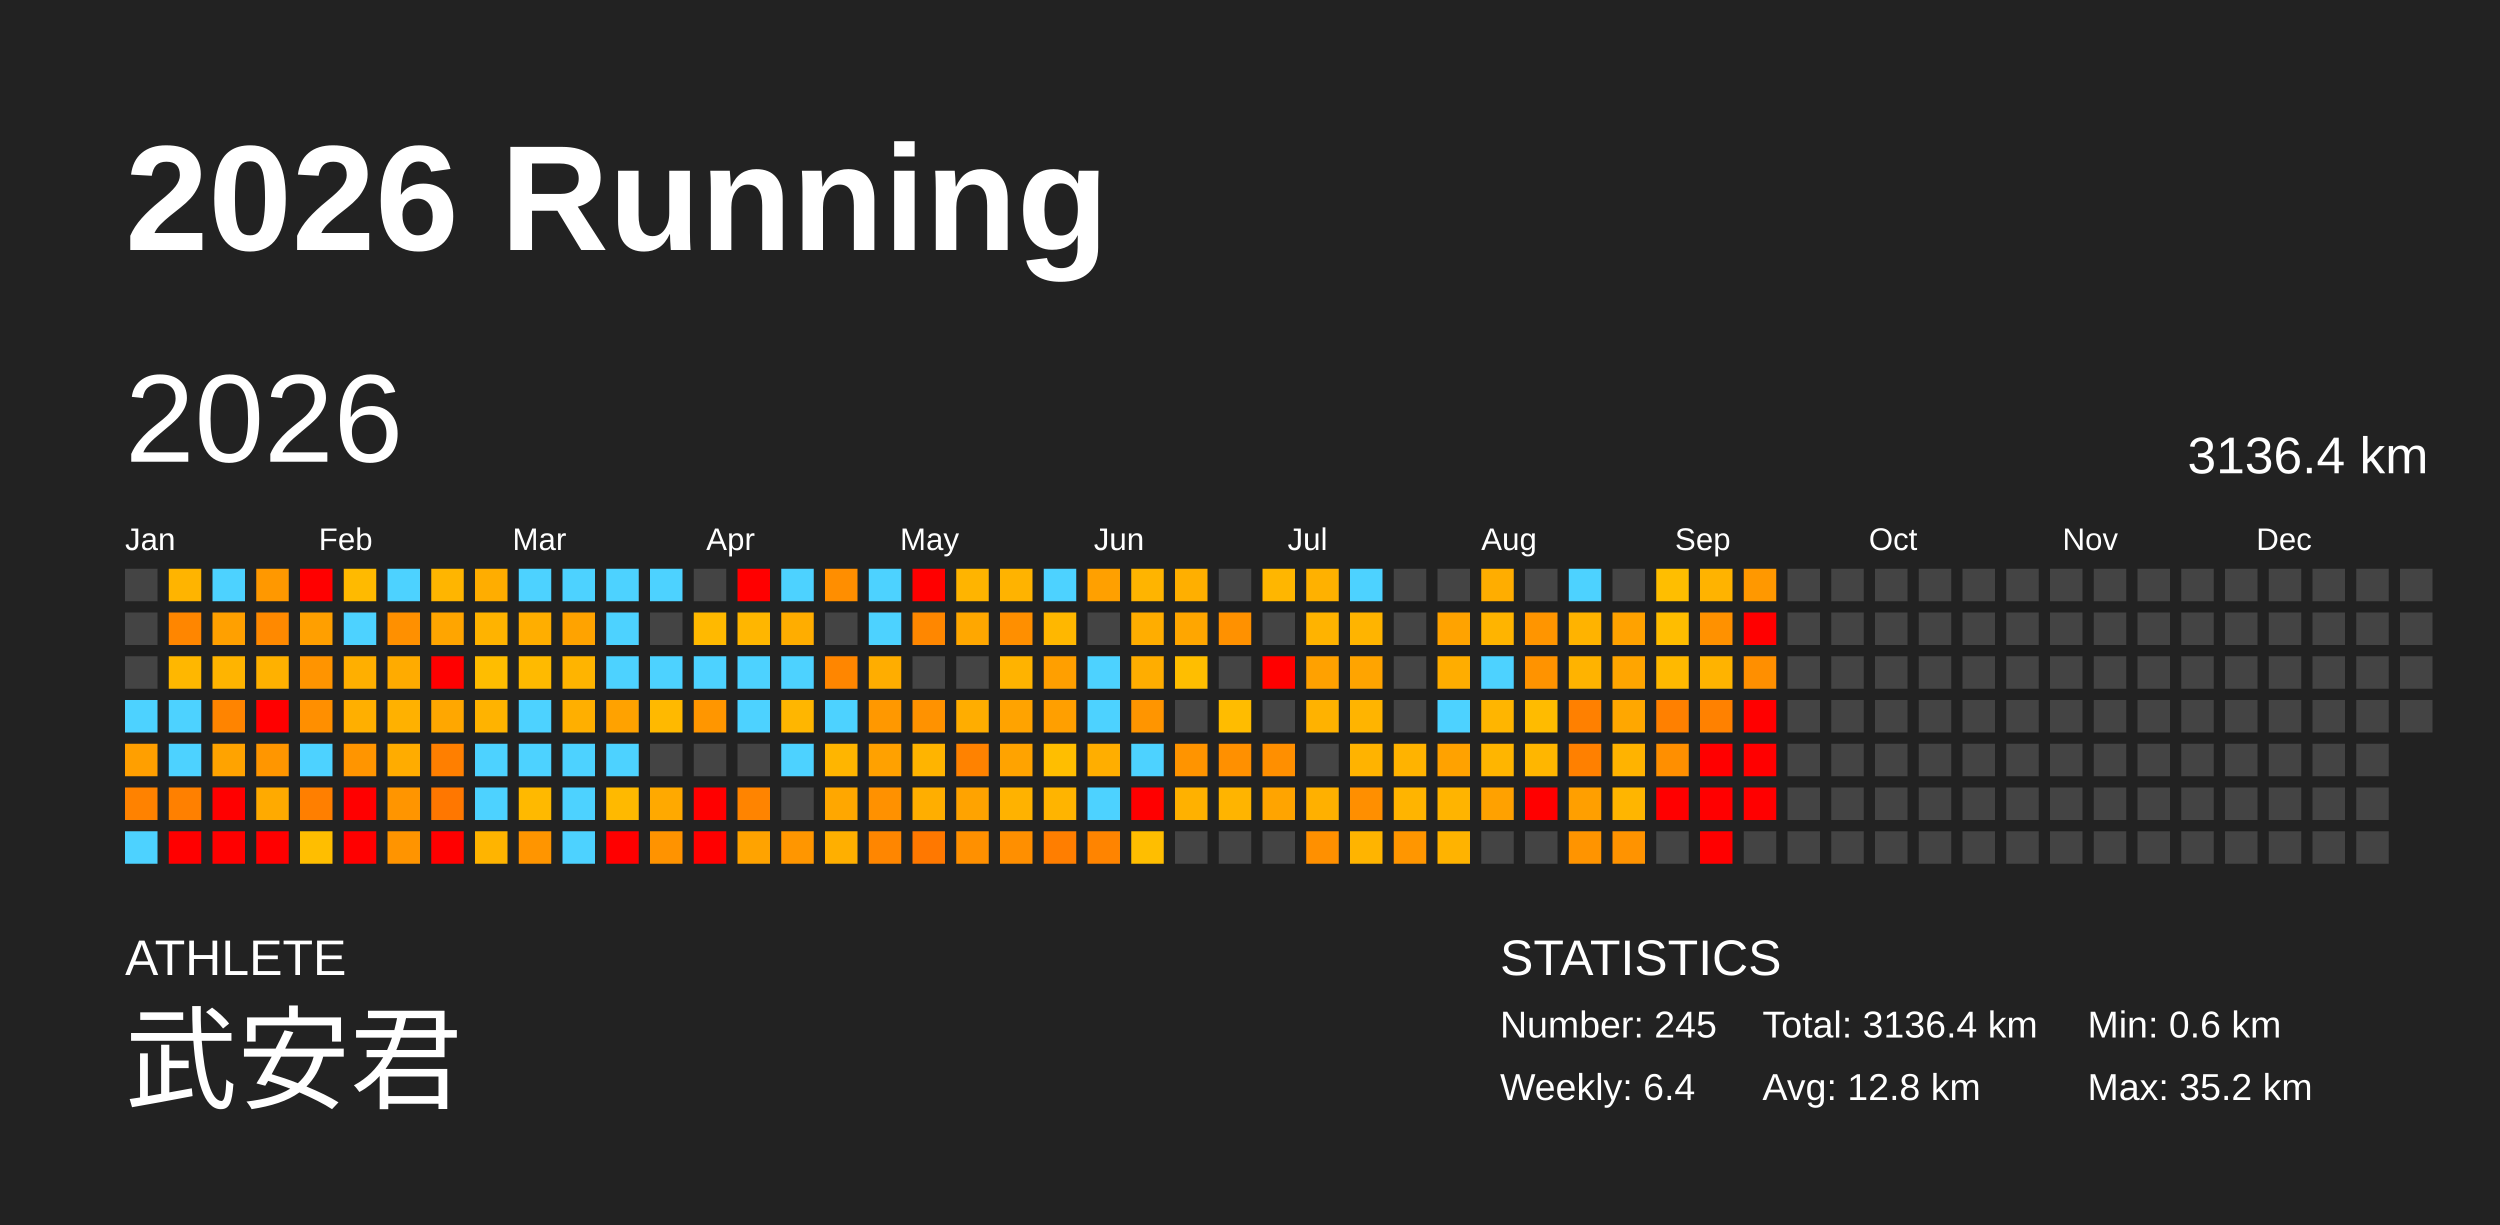
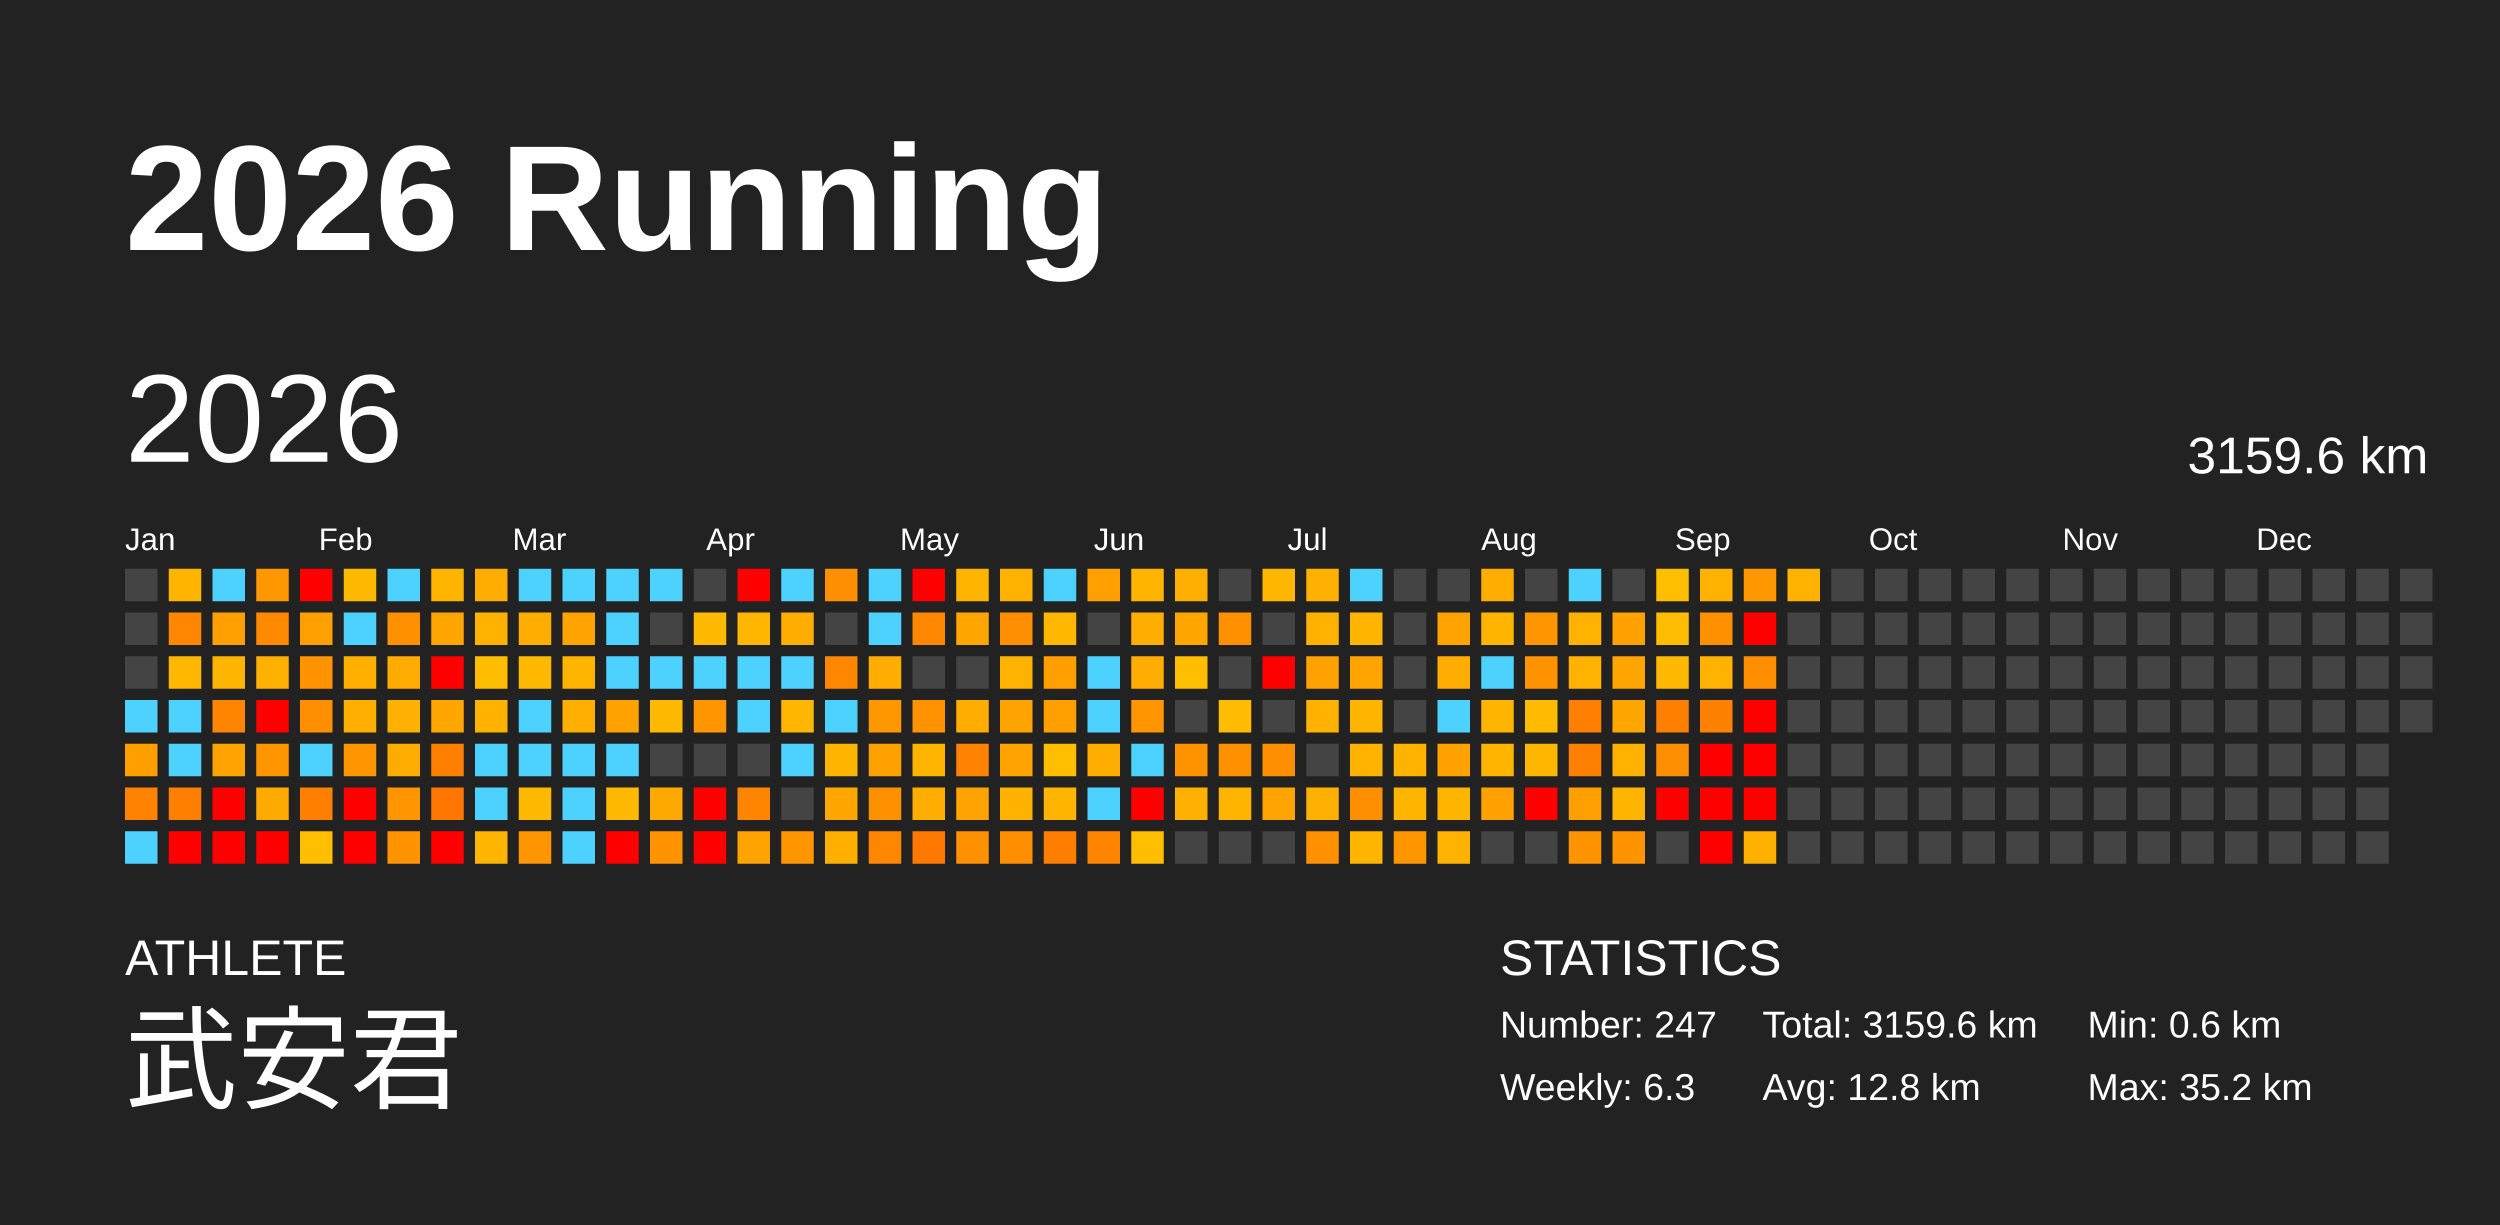
<svg xmlns="http://www.w3.org/2000/svg" baseProfile="full" height="98mm" version="1.1" viewBox="0,0,200,98" width="200mm">
  <defs />
  <rect fill="#222222" height="98" width="200" x="0" y="0" />
  <text fill="#FFFFFF" style="font-size:12px; font-family:Arial; font-weight:bold;" x="10" y="20">2026 Running</text>
  <text fill="#FFFFFF" style="font-size:4px; font-family:Arial" x="10" y="78">ATHLETE</text>
  <text fill="#FFFFFF" style="font-size:9px; font-family:Arial" x="10" y="88">武安君</text>
  <text fill="#FFFFFF" style="font-size:4px; font-family:Arial" x="120" y="78">STATISTICS</text>
-   <text fill="#FFFFFF" style="font-size:3px; font-family:Arial" x="120" y="83">Number: 245</text>
-   <text fill="#FFFFFF" style="font-size:3px; font-family:Arial" x="120" y="88">Weekly: 6.4</text>
-   <text fill="#FFFFFF" style="font-size:3px; font-family:Arial" x="141" y="83">Total: 3136.4 km</text>
+   <text fill="#FFFFFF" style="font-size:3px; font-family:Arial" x="120" y="83">Number: 247</text>
+   <text fill="#FFFFFF" style="font-size:3px; font-family:Arial" x="120" y="88">Weekly: 6.3</text>
+   <text fill="#FFFFFF" style="font-size:3px; font-family:Arial" x="141" y="83">Total: 3159.6 km</text>
  <text fill="#FFFFFF" style="font-size:3px; font-family:Arial" x="141" y="88">Avg: 12.8 km</text>
  <text fill="#FFFFFF" style="font-size:3px; font-family:Arial" x="167" y="83">Min: 0.6 km</text>
  <text fill="#FFFFFF" style="font-size:3px; font-family:Arial" x="167" y="88">Max: 35.2 km</text>
  <text dominant-baseline="hanging" fill="#FFFFFF" style="font-size:10.0px; font-family:Arial;" x="10" y="30">2026</text>
-   <text dominant-baseline="hanging" fill="#FFFFFF" style="font-size:4.125px; font-family:Arial;" x="175" y="35">3136.4 km</text>
+   <text dominant-baseline="hanging" fill="#FFFFFF" style="font-size:4.125px; font-family:Arial;" x="175" y="35">3159.6 km</text>
  <text fill="#FFFFFF" style="font-size:2.5px; font-family:Arial" x="10.0" y="44">Jan</text>
  <text fill="#FFFFFF" style="font-size:2.5px; font-family:Arial" x="25.5" y="44">Feb</text>
  <text fill="#FFFFFF" style="font-size:2.5px; font-family:Arial" x="41.0" y="44">Mar</text>
  <text fill="#FFFFFF" style="font-size:2.5px; font-family:Arial" x="56.5" y="44">Apr</text>
  <text fill="#FFFFFF" style="font-size:2.5px; font-family:Arial" x="72.0" y="44">May</text>
  <text fill="#FFFFFF" style="font-size:2.5px; font-family:Arial" x="87.5" y="44">Jun</text>
  <text fill="#FFFFFF" style="font-size:2.5px; font-family:Arial" x="103.0" y="44">Jul</text>
  <text fill="#FFFFFF" style="font-size:2.5px; font-family:Arial" x="118.5" y="44">Aug</text>
  <text fill="#FFFFFF" style="font-size:2.5px; font-family:Arial" x="134.0" y="44">Sep</text>
  <text fill="#FFFFFF" style="font-size:2.5px; font-family:Arial" x="149.5" y="44">Oct</text>
  <text fill="#FFFFFF" style="font-size:2.5px; font-family:Arial" x="165.0" y="44">Nov</text>
  <text fill="#FFFFFF" style="font-size:2.5px; font-family:Arial" x="180.5" y="44">Dec</text>
  <rect fill="#444444" height="2.6" width="2.6" x="10.0" y="45.5" />
  <rect fill="#444444" height="2.6" width="2.6" x="10.0" y="49.0" />
  <rect fill="#444444" height="2.6" width="2.6" x="10.0" y="52.5" />
  <rect fill="#4dd2ff" height="2.6" width="2.6" x="10.0" y="56.0" />
  <rect fill="#ff9f00" height="2.6" width="2.6" x="10.0" y="59.5" />
  <rect fill="#ff8200" height="2.6" width="2.6" x="10.0" y="63.0" />
  <rect fill="#4dd2ff" height="2.6" width="2.6" x="10.0" y="66.5" />
  <rect fill="#ffb400" height="2.6" width="2.6" x="13.5" y="45.5" />
  <rect fill="#ff8600" height="2.6" width="2.6" x="13.5" y="49.0" />
  <rect fill="#ffb700" height="2.6" width="2.6" x="13.5" y="52.5" />
  <rect fill="#4dd2ff" height="2.6" width="2.6" x="13.5" y="56.0" />
  <rect fill="#4dd2ff" height="2.6" width="2.6" x="13.5" y="59.5" />
  <rect fill="#ff8000" height="2.6" width="2.6" x="13.5" y="63.0" />
  <rect fill="red" height="2.6" width="2.6" x="13.5" y="66.5" />
  <rect fill="#4dd2ff" height="2.6" width="2.6" x="17.0" y="45.5" />
  <rect fill="#ffa000" height="2.6" width="2.6" x="17.0" y="49.0" />
  <rect fill="#ffb400" height="2.6" width="2.6" x="17.0" y="52.5" />
  <rect fill="#ff8400" height="2.6" width="2.6" x="17.0" y="56.0" />
  <rect fill="#ffa300" height="2.6" width="2.6" x="17.0" y="59.5" />
  <rect fill="red" height="2.6" width="2.6" x="17.0" y="63.0" />
  <rect fill="red" height="2.6" width="2.6" x="17.0" y="66.5" />
  <rect fill="#ff9800" height="2.6" width="2.6" x="20.5" y="45.5" />
  <rect fill="#ff8900" height="2.6" width="2.6" x="20.5" y="49.0" />
  <rect fill="#ffb100" height="2.6" width="2.6" x="20.5" y="52.5" />
  <rect fill="red" height="2.6" width="2.6" x="20.5" y="56.0" />
  <rect fill="#ff9600" height="2.6" width="2.6" x="20.5" y="59.5" />
  <rect fill="#ffaa00" height="2.6" width="2.6" x="20.5" y="63.0" />
  <rect fill="red" height="2.6" width="2.6" x="20.5" y="66.5" />
  <rect fill="red" height="2.6" width="2.6" x="24.0" y="45.5" />
  <rect fill="#ff9f00" height="2.6" width="2.6" x="24.0" y="49.0" />
  <rect fill="#ff9400" height="2.6" width="2.6" x="24.0" y="52.5" />
  <rect fill="#ff8f00" height="2.6" width="2.6" x="24.0" y="56.0" />
  <rect fill="#4dd2ff" height="2.6" width="2.6" x="24.0" y="59.5" />
  <rect fill="#ff7f00" height="2.6" width="2.6" x="24.0" y="63.0" />
  <rect fill="#ffbe00" height="2.6" width="2.6" x="24.0" y="66.5" />
  <rect fill="#ffba00" height="2.6" width="2.6" x="27.5" y="45.5" />
  <rect fill="#4dd2ff" height="2.6" width="2.6" x="27.5" y="49.0" />
  <rect fill="#ffaf00" height="2.6" width="2.6" x="27.5" y="52.5" />
  <rect fill="#ffaf00" height="2.6" width="2.6" x="27.5" y="56.0" />
  <rect fill="#ff9500" height="2.6" width="2.6" x="27.5" y="59.5" />
  <rect fill="red" height="2.6" width="2.6" x="27.5" y="63.0" />
  <rect fill="red" height="2.6" width="2.6" x="27.5" y="66.5" />
  <rect fill="#4dd2ff" height="2.6" width="2.6" x="31.0" y="45.5" />
  <rect fill="#ff9000" height="2.6" width="2.6" x="31.0" y="49.0" />
  <rect fill="#ffab00" height="2.6" width="2.6" x="31.0" y="52.5" />
  <rect fill="#ffb100" height="2.6" width="2.6" x="31.0" y="56.0" />
  <rect fill="#ffac00" height="2.6" width="2.6" x="31.0" y="59.5" />
  <rect fill="#ff9500" height="2.6" width="2.6" x="31.0" y="63.0" />
  <rect fill="#ff9400" height="2.6" width="2.6" x="31.0" y="66.5" />
  <rect fill="#ffb500" height="2.6" width="2.6" x="34.5" y="45.5" />
  <rect fill="#ffa500" height="2.6" width="2.6" x="34.5" y="49.0" />
  <rect fill="red" height="2.6" width="2.6" x="34.5" y="52.5" />
  <rect fill="#ffa700" height="2.6" width="2.6" x="34.5" y="56.0" />
  <rect fill="#ff7f00" height="2.6" width="2.6" x="34.5" y="59.5" />
  <rect fill="#ff7700" height="2.6" width="2.6" x="34.5" y="63.0" />
  <rect fill="red" height="2.6" width="2.6" x="34.5" y="66.5" />
  <rect fill="#ffad00" height="2.6" width="2.6" x="38.0" y="45.5" />
  <rect fill="#ffb300" height="2.6" width="2.6" x="38.0" y="49.0" />
  <rect fill="#ffbd00" height="2.6" width="2.6" x="38.0" y="52.5" />
  <rect fill="#ffb300" height="2.6" width="2.6" x="38.0" y="56.0" />
  <rect fill="#4dd2ff" height="2.6" width="2.6" x="38.0" y="59.5" />
  <rect fill="#4dd2ff" height="2.6" width="2.6" x="38.0" y="63.0" />
  <rect fill="#ffb400" height="2.6" width="2.6" x="38.0" y="66.5" />
  <rect fill="#4dd2ff" height="2.6" width="2.6" x="41.5" y="45.5" />
  <rect fill="#ffae00" height="2.6" width="2.6" x="41.5" y="49.0" />
  <rect fill="#ffba00" height="2.6" width="2.6" x="41.5" y="52.5" />
  <rect fill="#4dd2ff" height="2.6" width="2.6" x="41.5" y="56.0" />
  <rect fill="#4dd2ff" height="2.6" width="2.6" x="41.5" y="59.5" />
  <rect fill="#ffb900" height="2.6" width="2.6" x="41.5" y="63.0" />
  <rect fill="#ff9500" height="2.6" width="2.6" x="41.5" y="66.5" />
  <rect fill="#4dd2ff" height="2.6" width="2.6" x="45.0" y="45.5" />
  <rect fill="#ffa300" height="2.6" width="2.6" x="45.0" y="49.0" />
  <rect fill="#ffb400" height="2.6" width="2.6" x="45.0" y="52.5" />
  <rect fill="#ffaf00" height="2.6" width="2.6" x="45.0" y="56.0" />
  <rect fill="#4dd2ff" height="2.6" width="2.6" x="45.0" y="59.5" />
  <rect fill="#4dd2ff" height="2.6" width="2.6" x="45.0" y="63.0" />
  <rect fill="#4dd2ff" height="2.6" width="2.6" x="45.0" y="66.5" />
  <rect fill="#4dd2ff" height="2.6" width="2.6" x="48.5" y="45.5" />
  <rect fill="#4dd2ff" height="2.6" width="2.6" x="48.5" y="49.0" />
  <rect fill="#4dd2ff" height="2.6" width="2.6" x="48.5" y="52.5" />
  <rect fill="#ffa200" height="2.6" width="2.6" x="48.5" y="56.0" />
  <rect fill="#4dd2ff" height="2.6" width="2.6" x="48.5" y="59.5" />
  <rect fill="#ffb900" height="2.6" width="2.6" x="48.5" y="63.0" />
  <rect fill="red" height="2.6" width="2.6" x="48.5" y="66.5" />
  <rect fill="#4dd2ff" height="2.6" width="2.6" x="52.0" y="45.5" />
  <rect fill="#444444" height="2.6" width="2.6" x="52.0" y="49.0" />
  <rect fill="#4dd2ff" height="2.6" width="2.6" x="52.0" y="52.5" />
  <rect fill="#ffb900" height="2.6" width="2.6" x="52.0" y="56.0" />
  <rect fill="#444444" height="2.6" width="2.6" x="52.0" y="59.5" />
  <rect fill="#ffa900" height="2.6" width="2.6" x="52.0" y="63.0" />
  <rect fill="#ff9300" height="2.6" width="2.6" x="52.0" y="66.5" />
  <rect fill="#444444" height="2.6" width="2.6" x="55.5" y="45.5" />
  <rect fill="#ffb900" height="2.6" width="2.6" x="55.5" y="49.0" />
  <rect fill="#4dd2ff" height="2.6" width="2.6" x="55.5" y="52.5" />
  <rect fill="#ff9600" height="2.6" width="2.6" x="55.5" y="56.0" />
  <rect fill="#444444" height="2.6" width="2.6" x="55.5" y="59.5" />
  <rect fill="red" height="2.6" width="2.6" x="55.5" y="63.0" />
  <rect fill="red" height="2.6" width="2.6" x="55.5" y="66.5" />
  <rect fill="red" height="2.6" width="2.6" x="59.0" y="45.5" />
  <rect fill="#ffb600" height="2.6" width="2.6" x="59.0" y="49.0" />
  <rect fill="#4dd2ff" height="2.6" width="2.6" x="59.0" y="52.5" />
  <rect fill="#4dd2ff" height="2.6" width="2.6" x="59.0" y="56.0" />
  <rect fill="#444444" height="2.6" width="2.6" x="59.0" y="59.5" />
  <rect fill="#ff8400" height="2.6" width="2.6" x="59.0" y="63.0" />
  <rect fill="#ffa300" height="2.6" width="2.6" x="59.0" y="66.5" />
  <rect fill="#4dd2ff" height="2.6" width="2.6" x="62.5" y="45.5" />
  <rect fill="#ffad00" height="2.6" width="2.6" x="62.5" y="49.0" />
  <rect fill="#4dd2ff" height="2.6" width="2.6" x="62.5" y="52.5" />
  <rect fill="#ffb600" height="2.6" width="2.6" x="62.5" y="56.0" />
  <rect fill="#4dd2ff" height="2.6" width="2.6" x="62.5" y="59.5" />
  <rect fill="#444444" height="2.6" width="2.6" x="62.5" y="63.0" />
  <rect fill="#ff9600" height="2.6" width="2.6" x="62.5" y="66.5" />
  <rect fill="#ff8e00" height="2.6" width="2.6" x="66.0" y="45.5" />
  <rect fill="#444444" height="2.6" width="2.6" x="66.0" y="49.0" />
  <rect fill="#ff8600" height="2.6" width="2.6" x="66.0" y="52.5" />
  <rect fill="#4dd2ff" height="2.6" width="2.6" x="66.0" y="56.0" />
  <rect fill="#ffb500" height="2.6" width="2.6" x="66.0" y="59.5" />
  <rect fill="#ffa700" height="2.6" width="2.6" x="66.0" y="63.0" />
  <rect fill="#ffaf00" height="2.6" width="2.6" x="66.0" y="66.5" />
  <rect fill="#4dd2ff" height="2.6" width="2.6" x="69.5" y="45.5" />
  <rect fill="#4dd2ff" height="2.6" width="2.6" x="69.5" y="49.0" />
  <rect fill="#ffad00" height="2.6" width="2.6" x="69.5" y="52.5" />
  <rect fill="#ff9800" height="2.6" width="2.6" x="69.5" y="56.0" />
  <rect fill="#ffa100" height="2.6" width="2.6" x="69.5" y="59.5" />
  <rect fill="#ff9100" height="2.6" width="2.6" x="69.5" y="63.0" />
  <rect fill="#ff8600" height="2.6" width="2.6" x="69.5" y="66.5" />
  <rect fill="red" height="2.6" width="2.6" x="73.0" y="45.5" />
  <rect fill="#ff8700" height="2.6" width="2.6" x="73.0" y="49.0" />
  <rect fill="#444444" height="2.6" width="2.6" x="73.0" y="52.5" />
  <rect fill="#ff9200" height="2.6" width="2.6" x="73.0" y="56.0" />
  <rect fill="#ffb400" height="2.6" width="2.6" x="73.0" y="59.5" />
  <rect fill="#ffae00" height="2.6" width="2.6" x="73.0" y="63.0" />
  <rect fill="#ff7800" height="2.6" width="2.6" x="73.0" y="66.5" />
  <rect fill="#ffb400" height="2.6" width="2.6" x="76.5" y="45.5" />
  <rect fill="#ffa700" height="2.6" width="2.6" x="76.5" y="49.0" />
  <rect fill="#444444" height="2.6" width="2.6" x="76.5" y="52.5" />
  <rect fill="#ffad00" height="2.6" width="2.6" x="76.5" y="56.0" />
  <rect fill="#ff8200" height="2.6" width="2.6" x="76.5" y="59.5" />
  <rect fill="#ffa300" height="2.6" width="2.6" x="76.5" y="63.0" />
  <rect fill="#ff9000" height="2.6" width="2.6" x="76.5" y="66.5" />
  <rect fill="#ffb300" height="2.6" width="2.6" x="80.0" y="45.5" />
  <rect fill="#ff8f00" height="2.6" width="2.6" x="80.0" y="49.0" />
  <rect fill="#ffb300" height="2.6" width="2.6" x="80.0" y="52.5" />
  <rect fill="#ffa300" height="2.6" width="2.6" x="80.0" y="56.0" />
  <rect fill="#ffa300" height="2.6" width="2.6" x="80.0" y="59.5" />
  <rect fill="#ffb200" height="2.6" width="2.6" x="80.0" y="63.0" />
  <rect fill="#ff8f00" height="2.6" width="2.6" x="80.0" y="66.5" />
  <rect fill="#4dd2ff" height="2.6" width="2.6" x="83.5" y="45.5" />
  <rect fill="#ffb700" height="2.6" width="2.6" x="83.5" y="49.0" />
  <rect fill="#ff9f00" height="2.6" width="2.6" x="83.5" y="52.5" />
  <rect fill="#ff9f00" height="2.6" width="2.6" x="83.5" y="56.0" />
  <rect fill="#ffbe00" height="2.6" width="2.6" x="83.5" y="59.5" />
  <rect fill="#ffb400" height="2.6" width="2.6" x="83.5" y="63.0" />
  <rect fill="#ff7e00" height="2.6" width="2.6" x="83.5" y="66.5" />
  <rect fill="#ffa000" height="2.6" width="2.6" x="87.0" y="45.5" />
  <rect fill="#444444" height="2.6" width="2.6" x="87.0" y="49.0" />
  <rect fill="#4dd2ff" height="2.6" width="2.6" x="87.0" y="52.5" />
  <rect fill="#4dd2ff" height="2.6" width="2.6" x="87.0" y="56.0" />
  <rect fill="#ffae00" height="2.6" width="2.6" x="87.0" y="59.5" />
  <rect fill="#4dd2ff" height="2.6" width="2.6" x="87.0" y="63.0" />
  <rect fill="#ff8400" height="2.6" width="2.6" x="87.0" y="66.5" />
  <rect fill="#ffb400" height="2.6" width="2.6" x="90.5" y="45.5" />
  <rect fill="#ffad00" height="2.6" width="2.6" x="90.5" y="49.0" />
  <rect fill="#ffad00" height="2.6" width="2.6" x="90.5" y="52.5" />
  <rect fill="#ff9500" height="2.6" width="2.6" x="90.5" y="56.0" />
  <rect fill="#4dd2ff" height="2.6" width="2.6" x="90.5" y="59.5" />
  <rect fill="red" height="2.6" width="2.6" x="90.5" y="63.0" />
  <rect fill="#ffbe00" height="2.6" width="2.6" x="90.5" y="66.5" />
  <rect fill="#ffaf00" height="2.6" width="2.6" x="94.0" y="45.5" />
  <rect fill="#ffa600" height="2.6" width="2.6" x="94.0" y="49.0" />
  <rect fill="#ffbe00" height="2.6" width="2.6" x="94.0" y="52.5" />
  <rect fill="#444444" height="2.6" width="2.6" x="94.0" y="56.0" />
  <rect fill="#ff9400" height="2.6" width="2.6" x="94.0" y="59.5" />
  <rect fill="#ffb100" height="2.6" width="2.6" x="94.0" y="63.0" />
  <rect fill="#444444" height="2.6" width="2.6" x="94.0" y="66.5" />
  <rect fill="#444444" height="2.6" width="2.6" x="97.5" y="45.5" />
  <rect fill="#ff9100" height="2.6" width="2.6" x="97.5" y="49.0" />
  <rect fill="#444444" height="2.6" width="2.6" x="97.5" y="52.5" />
  <rect fill="#ffbc00" height="2.6" width="2.6" x="97.5" y="56.0" />
  <rect fill="#ff9000" height="2.6" width="2.6" x="97.5" y="59.5" />
  <rect fill="#ffb400" height="2.6" width="2.6" x="97.5" y="63.0" />
  <rect fill="#444444" height="2.6" width="2.6" x="97.5" y="66.5" />
  <rect fill="#ffb600" height="2.6" width="2.6" x="101.0" y="45.5" />
  <rect fill="#444444" height="2.6" width="2.6" x="101.0" y="49.0" />
  <rect fill="red" height="2.6" width="2.6" x="101.0" y="52.5" />
  <rect fill="#444444" height="2.6" width="2.6" x="101.0" y="56.0" />
  <rect fill="#ff8f00" height="2.6" width="2.6" x="101.0" y="59.5" />
  <rect fill="#ffa400" height="2.6" width="2.6" x="101.0" y="63.0" />
  <rect fill="#444444" height="2.6" width="2.6" x="101.0" y="66.5" />
  <rect fill="#ffb100" height="2.6" width="2.6" x="104.5" y="45.5" />
  <rect fill="#ffb300" height="2.6" width="2.6" x="104.5" y="49.0" />
  <rect fill="#ffa100" height="2.6" width="2.6" x="104.5" y="52.5" />
  <rect fill="#ffb200" height="2.6" width="2.6" x="104.5" y="56.0" />
  <rect fill="#444444" height="2.6" width="2.6" x="104.5" y="59.5" />
  <rect fill="#ffb000" height="2.6" width="2.6" x="104.5" y="63.0" />
  <rect fill="#ff9000" height="2.6" width="2.6" x="104.5" y="66.5" />
  <rect fill="#4dd2ff" height="2.6" width="2.6" x="108.0" y="45.5" />
  <rect fill="#ffb400" height="2.6" width="2.6" x="108.0" y="49.0" />
  <rect fill="#ffa400" height="2.6" width="2.6" x="108.0" y="52.5" />
  <rect fill="#ffb400" height="2.6" width="2.6" x="108.0" y="56.0" />
  <rect fill="#ffb300" height="2.6" width="2.6" x="108.0" y="59.5" />
  <rect fill="#ff8f00" height="2.6" width="2.6" x="108.0" y="63.0" />
  <rect fill="#ffb400" height="2.6" width="2.6" x="108.0" y="66.5" />
  <rect fill="#444444" height="2.6" width="2.6" x="111.5" y="45.5" />
  <rect fill="#444444" height="2.6" width="2.6" x="111.5" y="49.0" />
  <rect fill="#444444" height="2.6" width="2.6" x="111.5" y="52.5" />
  <rect fill="#444444" height="2.6" width="2.6" x="111.5" y="56.0" />
  <rect fill="#ffb300" height="2.6" width="2.6" x="111.5" y="59.5" />
  <rect fill="#ffb400" height="2.6" width="2.6" x="111.5" y="63.0" />
  <rect fill="#ff9600" height="2.6" width="2.6" x="111.5" y="66.5" />
  <rect fill="#444444" height="2.6" width="2.6" x="115.0" y="45.5" />
  <rect fill="#ffa300" height="2.6" width="2.6" x="115.0" y="49.0" />
  <rect fill="#ffad00" height="2.6" width="2.6" x="115.0" y="52.5" />
  <rect fill="#4dd2ff" height="2.6" width="2.6" x="115.0" y="56.0" />
  <rect fill="#ffa200" height="2.6" width="2.6" x="115.0" y="59.5" />
  <rect fill="#ffb400" height="2.6" width="2.6" x="115.0" y="63.0" />
  <rect fill="#ffb300" height="2.6" width="2.6" x="115.0" y="66.5" />
  <rect fill="#ffad00" height="2.6" width="2.6" x="118.5" y="45.5" />
  <rect fill="#ffb400" height="2.6" width="2.6" x="118.5" y="49.0" />
  <rect fill="#4dd2ff" height="2.6" width="2.6" x="118.5" y="52.5" />
  <rect fill="#ffb500" height="2.6" width="2.6" x="118.5" y="56.0" />
  <rect fill="#ffb500" height="2.6" width="2.6" x="118.5" y="59.5" />
  <rect fill="#ffa100" height="2.6" width="2.6" x="118.5" y="63.0" />
  <rect fill="#444444" height="2.6" width="2.6" x="118.5" y="66.5" />
  <rect fill="#444444" height="2.6" width="2.6" x="122.0" y="45.5" />
  <rect fill="#ff9500" height="2.6" width="2.6" x="122.0" y="49.0" />
  <rect fill="#ff9300" height="2.6" width="2.6" x="122.0" y="52.5" />
  <rect fill="#ffbb00" height="2.6" width="2.6" x="122.0" y="56.0" />
  <rect fill="#ffb600" height="2.6" width="2.6" x="122.0" y="59.5" />
  <rect fill="red" height="2.6" width="2.6" x="122.0" y="63.0" />
  <rect fill="#444444" height="2.6" width="2.6" x="122.0" y="66.5" />
  <rect fill="#4dd2ff" height="2.6" width="2.6" x="125.5" y="45.5" />
  <rect fill="#ffb300" height="2.6" width="2.6" x="125.5" y="49.0" />
  <rect fill="#ffb300" height="2.6" width="2.6" x="125.5" y="52.5" />
  <rect fill="#ff8000" height="2.6" width="2.6" x="125.5" y="56.0" />
  <rect fill="#ff8000" height="2.6" width="2.6" x="125.5" y="59.5" />
  <rect fill="#ff9f00" height="2.6" width="2.6" x="125.5" y="63.0" />
  <rect fill="#ff9400" height="2.6" width="2.6" x="125.5" y="66.5" />
  <rect fill="#444444" height="2.6" width="2.6" x="129.0" y="45.5" />
  <rect fill="#ffa200" height="2.6" width="2.6" x="129.0" y="49.0" />
  <rect fill="#ffa500" height="2.6" width="2.6" x="129.0" y="52.5" />
  <rect fill="#ffa700" height="2.6" width="2.6" x="129.0" y="56.0" />
  <rect fill="#ffb300" height="2.6" width="2.6" x="129.0" y="59.5" />
  <rect fill="#ffb500" height="2.6" width="2.6" x="129.0" y="63.0" />
  <rect fill="#ff9300" height="2.6" width="2.6" x="129.0" y="66.5" />
  <rect fill="#ffbe00" height="2.6" width="2.6" x="132.5" y="45.5" />
  <rect fill="#ffbd00" height="2.6" width="2.6" x="132.5" y="49.0" />
  <rect fill="#ffb900" height="2.6" width="2.6" x="132.5" y="52.5" />
  <rect fill="#ff8000" height="2.6" width="2.6" x="132.5" y="56.0" />
  <rect fill="#ff8f00" height="2.6" width="2.6" x="132.5" y="59.5" />
  <rect fill="red" height="2.6" width="2.6" x="132.5" y="63.0" />
  <rect fill="#444444" height="2.6" width="2.6" x="132.5" y="66.5" />
  <rect fill="#ffb300" height="2.6" width="2.6" x="136.0" y="45.5" />
  <rect fill="#ff9100" height="2.6" width="2.6" x="136.0" y="49.0" />
  <rect fill="#ffb300" height="2.6" width="2.6" x="136.0" y="52.5" />
  <rect fill="#ff8100" height="2.6" width="2.6" x="136.0" y="56.0" />
  <rect fill="red" height="2.6" width="2.6" x="136.0" y="59.5" />
  <rect fill="red" height="2.6" width="2.6" x="136.0" y="63.0" />
  <rect fill="red" height="2.6" width="2.6" x="136.0" y="66.5" />
  <rect fill="#ff9800" height="2.6" width="2.6" x="139.5" y="45.5" />
  <rect fill="red" height="2.6" width="2.6" x="139.5" y="49.0" />
  <rect fill="#ff8f00" height="2.6" width="2.6" x="139.5" y="52.5" />
  <rect fill="red" height="2.6" width="2.6" x="139.5" y="56.0" />
  <rect fill="red" height="2.6" width="2.6" x="139.5" y="59.5" />
  <rect fill="red" height="2.6" width="2.6" x="139.5" y="63.0" />
-   <rect fill="#444444" height="2.6" width="2.6" x="139.5" y="66.5" />
-   <rect fill="#444444" height="2.6" width="2.6" x="143.0" y="45.5" />
+   <rect fill="#ffb100" height="2.6" width="2.6" x="139.5" y="66.5" />
+   <rect fill="#ffb300" height="2.6" width="2.6" x="143.0" y="45.5" />
  <rect fill="#444444" height="2.6" width="2.6" x="143.0" y="49.0" />
  <rect fill="#444444" height="2.6" width="2.6" x="143.0" y="52.5" />
  <rect fill="#444444" height="2.6" width="2.6" x="143.0" y="56.0" />
  <rect fill="#444444" height="2.6" width="2.6" x="143.0" y="59.5" />
  <rect fill="#444444" height="2.6" width="2.6" x="143.0" y="63.0" />
  <rect fill="#444444" height="2.6" width="2.6" x="143.0" y="66.5" />
  <rect fill="#444444" height="2.6" width="2.6" x="146.5" y="45.5" />
  <rect fill="#444444" height="2.6" width="2.6" x="146.5" y="49.0" />
  <rect fill="#444444" height="2.6" width="2.6" x="146.5" y="52.5" />
  <rect fill="#444444" height="2.6" width="2.6" x="146.5" y="56.0" />
  <rect fill="#444444" height="2.6" width="2.6" x="146.5" y="59.5" />
  <rect fill="#444444" height="2.6" width="2.6" x="146.5" y="63.0" />
  <rect fill="#444444" height="2.6" width="2.6" x="146.5" y="66.5" />
  <rect fill="#444444" height="2.6" width="2.6" x="150.0" y="45.5" />
  <rect fill="#444444" height="2.6" width="2.6" x="150.0" y="49.0" />
  <rect fill="#444444" height="2.6" width="2.6" x="150.0" y="52.5" />
  <rect fill="#444444" height="2.6" width="2.6" x="150.0" y="56.0" />
  <rect fill="#444444" height="2.6" width="2.6" x="150.0" y="59.5" />
  <rect fill="#444444" height="2.6" width="2.6" x="150.0" y="63.0" />
  <rect fill="#444444" height="2.6" width="2.6" x="150.0" y="66.5" />
  <rect fill="#444444" height="2.6" width="2.6" x="153.5" y="45.5" />
  <rect fill="#444444" height="2.6" width="2.6" x="153.5" y="49.0" />
  <rect fill="#444444" height="2.6" width="2.6" x="153.5" y="52.5" />
  <rect fill="#444444" height="2.6" width="2.6" x="153.5" y="56.0" />
  <rect fill="#444444" height="2.6" width="2.6" x="153.5" y="59.5" />
  <rect fill="#444444" height="2.6" width="2.6" x="153.5" y="63.0" />
  <rect fill="#444444" height="2.6" width="2.6" x="153.5" y="66.5" />
  <rect fill="#444444" height="2.6" width="2.6" x="157.0" y="45.5" />
  <rect fill="#444444" height="2.6" width="2.6" x="157.0" y="49.0" />
  <rect fill="#444444" height="2.6" width="2.6" x="157.0" y="52.5" />
  <rect fill="#444444" height="2.6" width="2.6" x="157.0" y="56.0" />
  <rect fill="#444444" height="2.6" width="2.6" x="157.0" y="59.5" />
  <rect fill="#444444" height="2.6" width="2.6" x="157.0" y="63.0" />
  <rect fill="#444444" height="2.6" width="2.6" x="157.0" y="66.5" />
  <rect fill="#444444" height="2.6" width="2.6" x="160.5" y="45.5" />
  <rect fill="#444444" height="2.6" width="2.6" x="160.5" y="49.0" />
  <rect fill="#444444" height="2.6" width="2.6" x="160.5" y="52.5" />
  <rect fill="#444444" height="2.6" width="2.6" x="160.5" y="56.0" />
  <rect fill="#444444" height="2.6" width="2.6" x="160.5" y="59.5" />
  <rect fill="#444444" height="2.6" width="2.6" x="160.5" y="63.0" />
  <rect fill="#444444" height="2.6" width="2.6" x="160.5" y="66.5" />
  <rect fill="#444444" height="2.6" width="2.6" x="164.0" y="45.5" />
  <rect fill="#444444" height="2.6" width="2.6" x="164.0" y="49.0" />
  <rect fill="#444444" height="2.6" width="2.6" x="164.0" y="52.5" />
  <rect fill="#444444" height="2.6" width="2.6" x="164.0" y="56.0" />
  <rect fill="#444444" height="2.6" width="2.6" x="164.0" y="59.5" />
  <rect fill="#444444" height="2.6" width="2.6" x="164.0" y="63.0" />
  <rect fill="#444444" height="2.6" width="2.6" x="164.0" y="66.5" />
  <rect fill="#444444" height="2.6" width="2.6" x="167.5" y="45.5" />
  <rect fill="#444444" height="2.6" width="2.6" x="167.5" y="49.0" />
  <rect fill="#444444" height="2.6" width="2.6" x="167.5" y="52.5" />
  <rect fill="#444444" height="2.6" width="2.6" x="167.5" y="56.0" />
  <rect fill="#444444" height="2.6" width="2.6" x="167.5" y="59.5" />
  <rect fill="#444444" height="2.6" width="2.6" x="167.5" y="63.0" />
  <rect fill="#444444" height="2.6" width="2.6" x="167.5" y="66.5" />
  <rect fill="#444444" height="2.6" width="2.6" x="171.0" y="45.5" />
  <rect fill="#444444" height="2.6" width="2.6" x="171.0" y="49.0" />
  <rect fill="#444444" height="2.6" width="2.6" x="171.0" y="52.5" />
  <rect fill="#444444" height="2.6" width="2.6" x="171.0" y="56.0" />
  <rect fill="#444444" height="2.6" width="2.6" x="171.0" y="59.5" />
  <rect fill="#444444" height="2.6" width="2.6" x="171.0" y="63.0" />
  <rect fill="#444444" height="2.6" width="2.6" x="171.0" y="66.5" />
  <rect fill="#444444" height="2.6" width="2.6" x="174.5" y="45.5" />
  <rect fill="#444444" height="2.6" width="2.6" x="174.5" y="49.0" />
  <rect fill="#444444" height="2.6" width="2.6" x="174.5" y="52.5" />
  <rect fill="#444444" height="2.6" width="2.6" x="174.5" y="56.0" />
  <rect fill="#444444" height="2.6" width="2.6" x="174.5" y="59.5" />
  <rect fill="#444444" height="2.6" width="2.6" x="174.5" y="63.0" />
  <rect fill="#444444" height="2.6" width="2.6" x="174.5" y="66.5" />
  <rect fill="#444444" height="2.6" width="2.6" x="178.0" y="45.5" />
  <rect fill="#444444" height="2.6" width="2.6" x="178.0" y="49.0" />
  <rect fill="#444444" height="2.6" width="2.6" x="178.0" y="52.5" />
  <rect fill="#444444" height="2.6" width="2.6" x="178.0" y="56.0" />
  <rect fill="#444444" height="2.6" width="2.6" x="178.0" y="59.5" />
  <rect fill="#444444" height="2.6" width="2.6" x="178.0" y="63.0" />
  <rect fill="#444444" height="2.6" width="2.6" x="178.0" y="66.5" />
  <rect fill="#444444" height="2.6" width="2.6" x="181.5" y="45.5" />
  <rect fill="#444444" height="2.6" width="2.6" x="181.5" y="49.0" />
  <rect fill="#444444" height="2.6" width="2.6" x="181.5" y="52.5" />
  <rect fill="#444444" height="2.6" width="2.6" x="181.5" y="56.0" />
  <rect fill="#444444" height="2.6" width="2.6" x="181.5" y="59.5" />
  <rect fill="#444444" height="2.6" width="2.6" x="181.5" y="63.0" />
  <rect fill="#444444" height="2.6" width="2.6" x="181.5" y="66.5" />
  <rect fill="#444444" height="2.6" width="2.6" x="185.0" y="45.5" />
  <rect fill="#444444" height="2.6" width="2.6" x="185.0" y="49.0" />
  <rect fill="#444444" height="2.6" width="2.6" x="185.0" y="52.5" />
  <rect fill="#444444" height="2.6" width="2.6" x="185.0" y="56.0" />
  <rect fill="#444444" height="2.6" width="2.6" x="185.0" y="59.5" />
  <rect fill="#444444" height="2.6" width="2.6" x="185.0" y="63.0" />
  <rect fill="#444444" height="2.6" width="2.6" x="185.0" y="66.5" />
  <rect fill="#444444" height="2.6" width="2.6" x="188.5" y="45.5" />
  <rect fill="#444444" height="2.6" width="2.6" x="188.5" y="49.0" />
  <rect fill="#444444" height="2.6" width="2.6" x="188.5" y="52.5" />
  <rect fill="#444444" height="2.6" width="2.6" x="188.5" y="56.0" />
  <rect fill="#444444" height="2.6" width="2.6" x="188.5" y="59.5" />
  <rect fill="#444444" height="2.6" width="2.6" x="188.5" y="63.0" />
  <rect fill="#444444" height="2.6" width="2.6" x="188.5" y="66.5" />
  <rect fill="#444444" height="2.6" width="2.6" x="192.0" y="45.5" />
  <rect fill="#444444" height="2.6" width="2.6" x="192.0" y="49.0" />
  <rect fill="#444444" height="2.6" width="2.6" x="192.0" y="52.5" />
  <rect fill="#444444" height="2.6" width="2.6" x="192.0" y="56.0" />
</svg>
